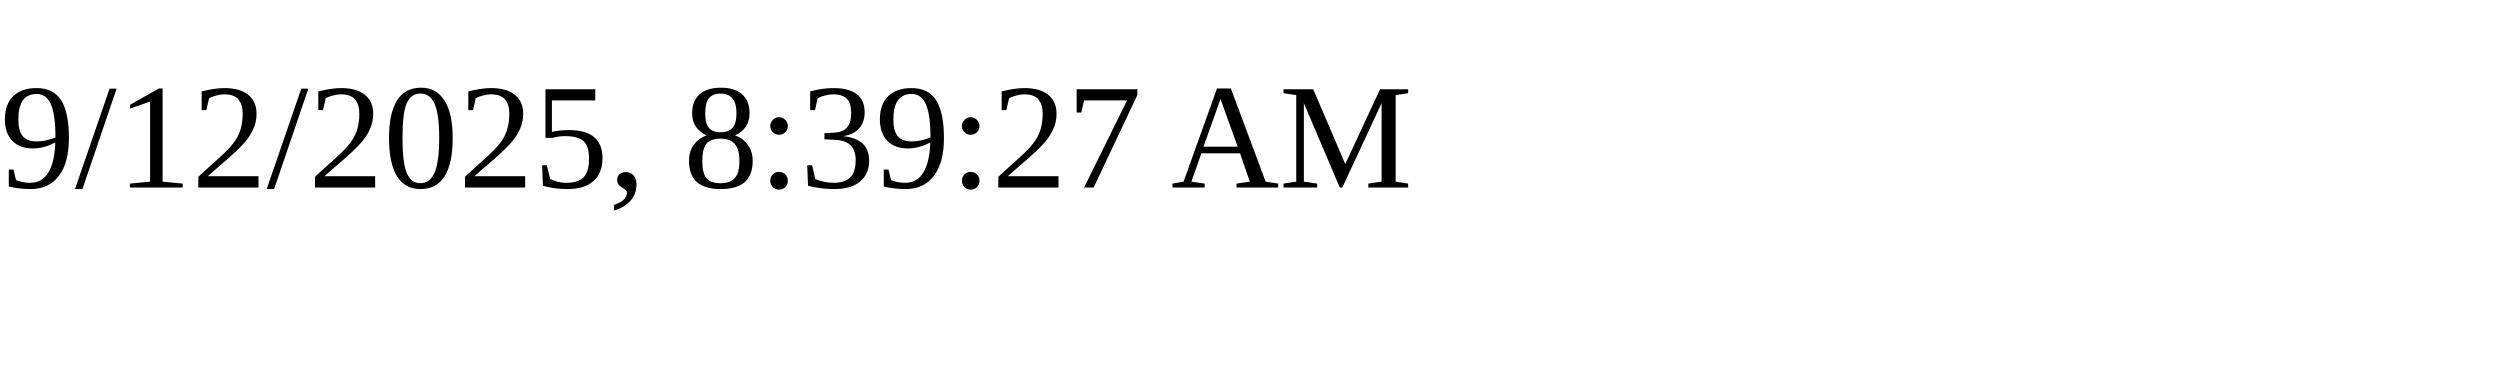
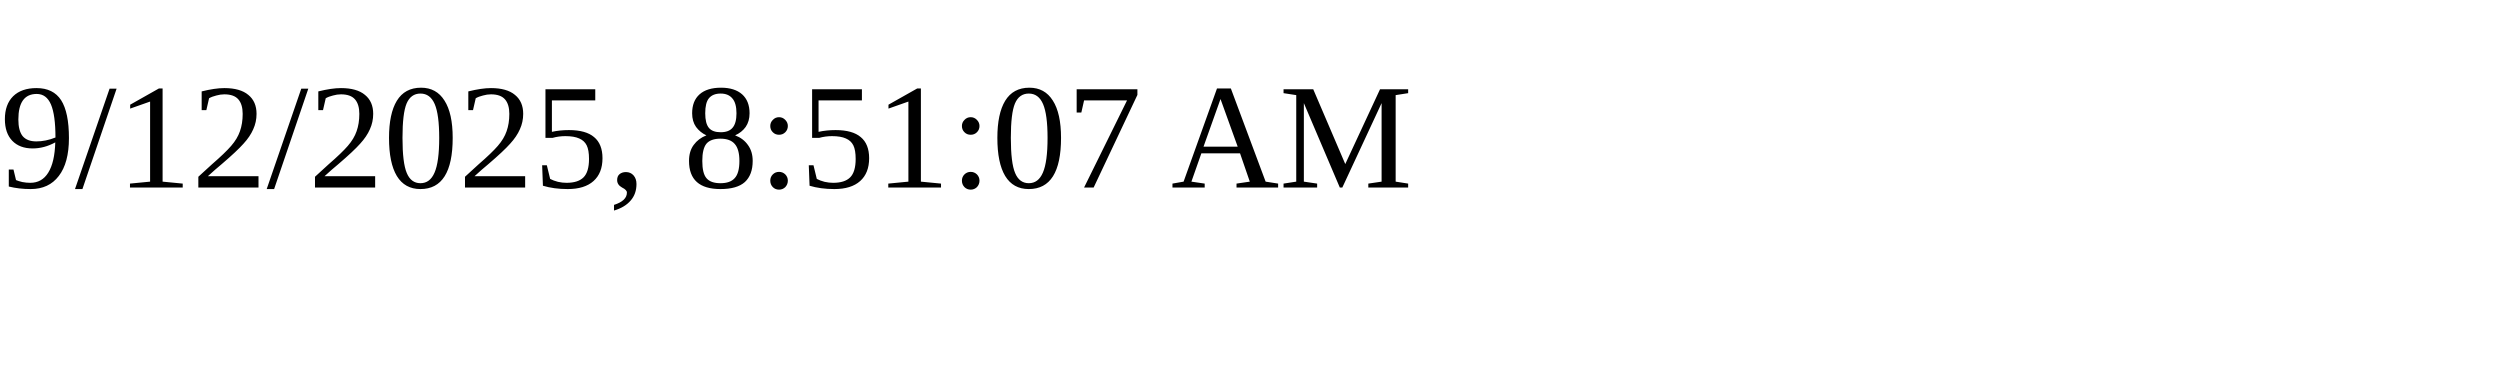
<svg xmlns="http://www.w3.org/2000/svg" height="30" width="200">
-   <text x="0" y="15">9/12/2025, 8:39:27 AM</text>
+   <text x="0" y="15">9/12/2025, 8:51:07 AM</text>
</svg>
